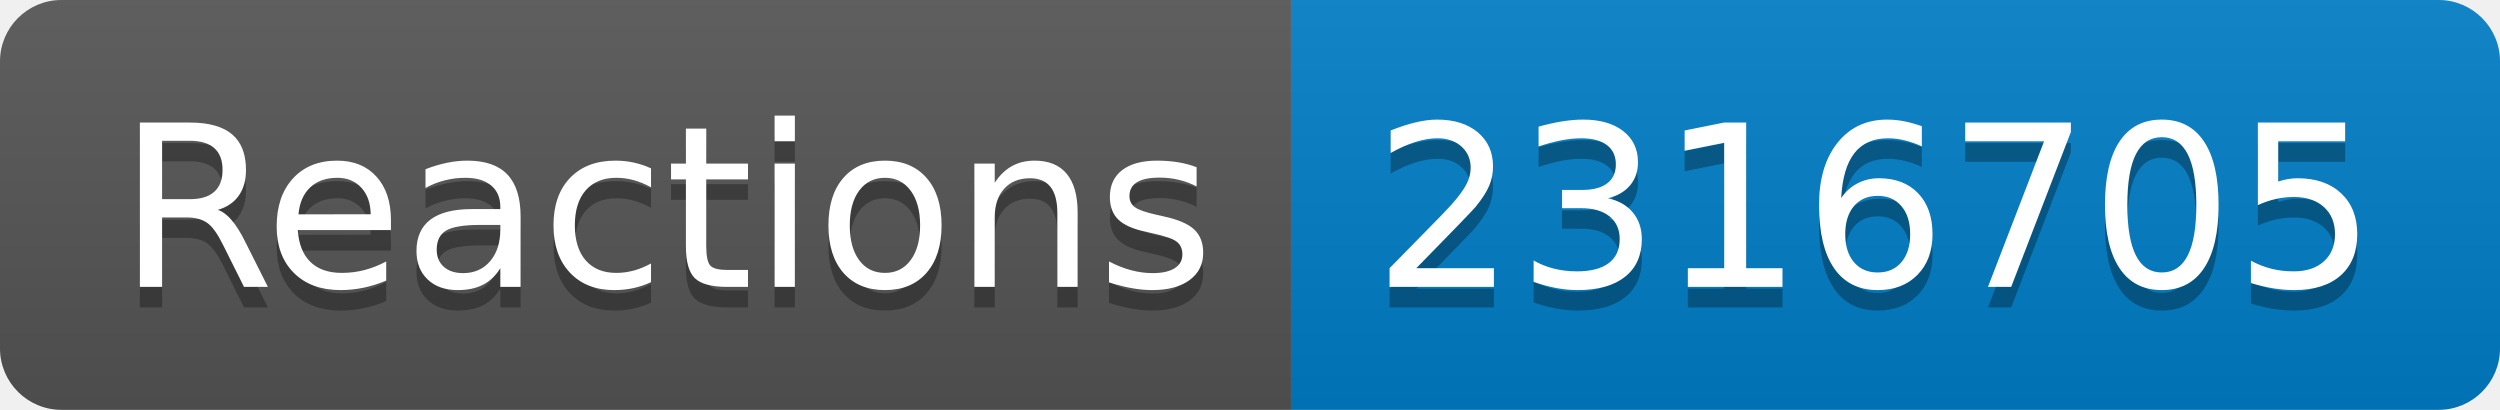
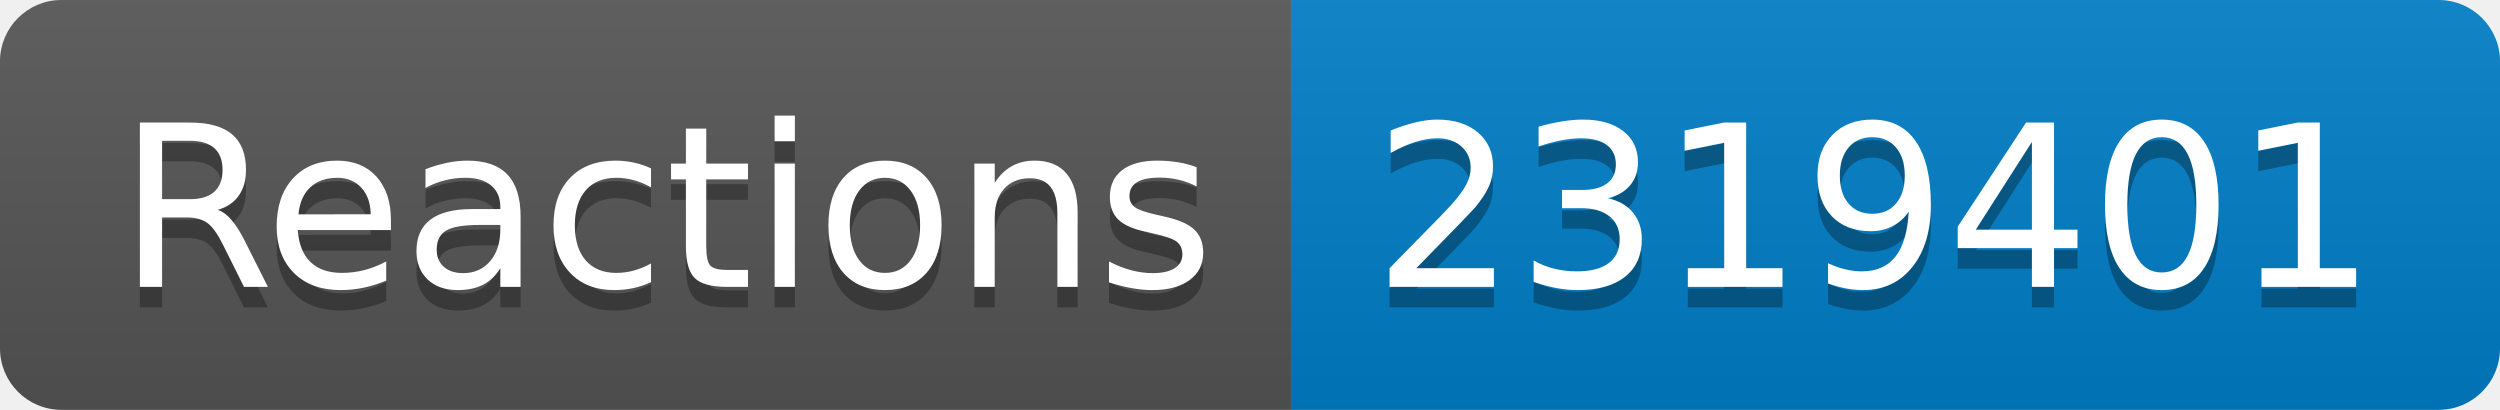
- <svg xmlns="http://www.w3.org/2000/svg" width="122" height="20" role="img" aria-label="Reactions: 2316705">
+ <svg xmlns="http://www.w3.org/2000/svg" width="122" height="20" role="img" aria-label="Reactions: 2319401">
  <linearGradient id="s" x2="0" y2="100%">
    <stop offset="0" stop-color="#bbb" stop-opacity=".1" />
    <stop offset="1" stop-opacity=".1" />
  </linearGradient>
  <clipPath id="r">
    <rect width="122" height="20" rx="3" fill="#fff" />
  </clipPath>
  <g clip-path="url(#r)">
    <rect width="63" height="20" fill="#555" />
    <rect x="63" width="59" height="20" fill="#007ec6" />
    <rect width="122" height="20" fill="url(#s)" />
  </g>
  <g fill="#fff" text-anchor="middle" font-family="Verdana,Geneva,DejaVu Sans,sans-serif" text-rendering="geometricPrecision" font-size="110">
    <text aria-hidden="true" x="325" y="150" fill="#010101" fill-opacity=".3" transform="scale(.1)" textLength="530">Reactions</text>
    <text x="325" y="140" transform="scale(.1)" fill="#fff" textLength="530">Reactions</text>
-     <text aria-hidden="true" x="915" y="150" fill="#010101" fill-opacity=".3" transform="scale(.1)" textLength="490">2316705</text>
-     <text x="915" y="140" transform="scale(.1)" fill="#fff" textLength="490">2316705</text>
+     <text aria-hidden="true" x="915" y="150" fill="#010101" fill-opacity=".3" transform="scale(.1)" textLength="490">2319401</text>
+     <text x="915" y="140" transform="scale(.1)" fill="#fff" textLength="490">2319401</text>
  </g>
</svg>
